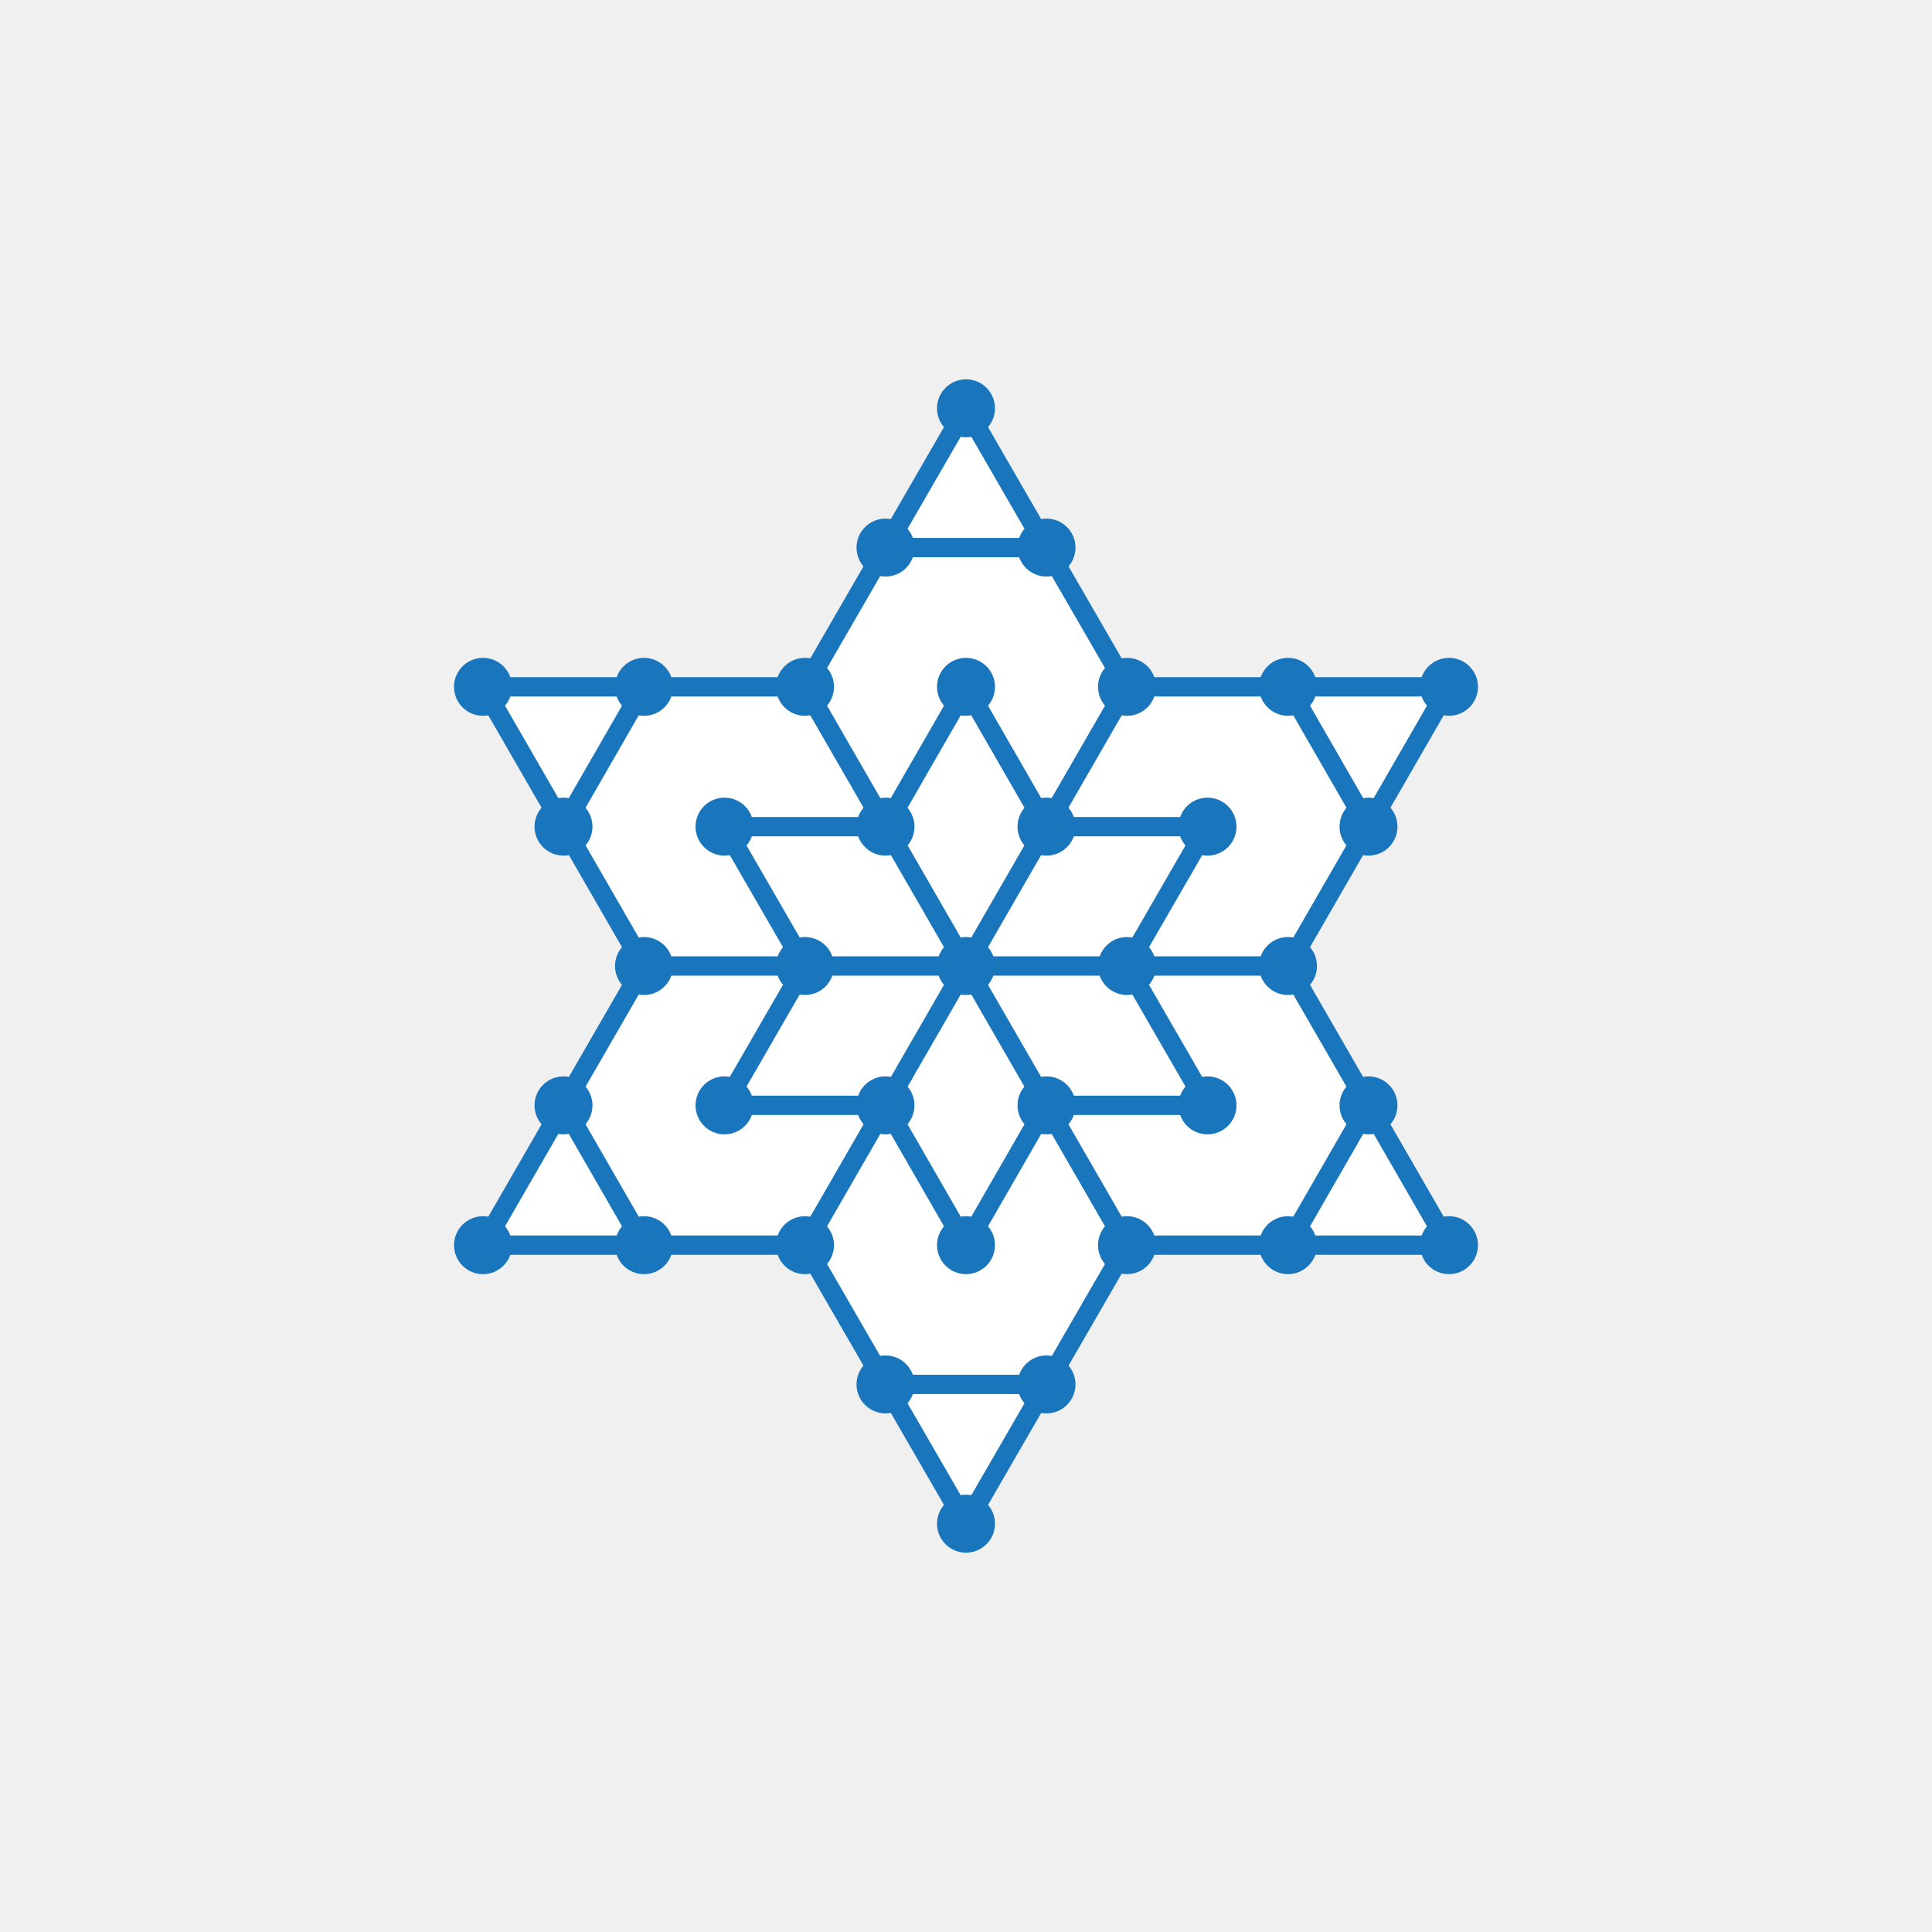
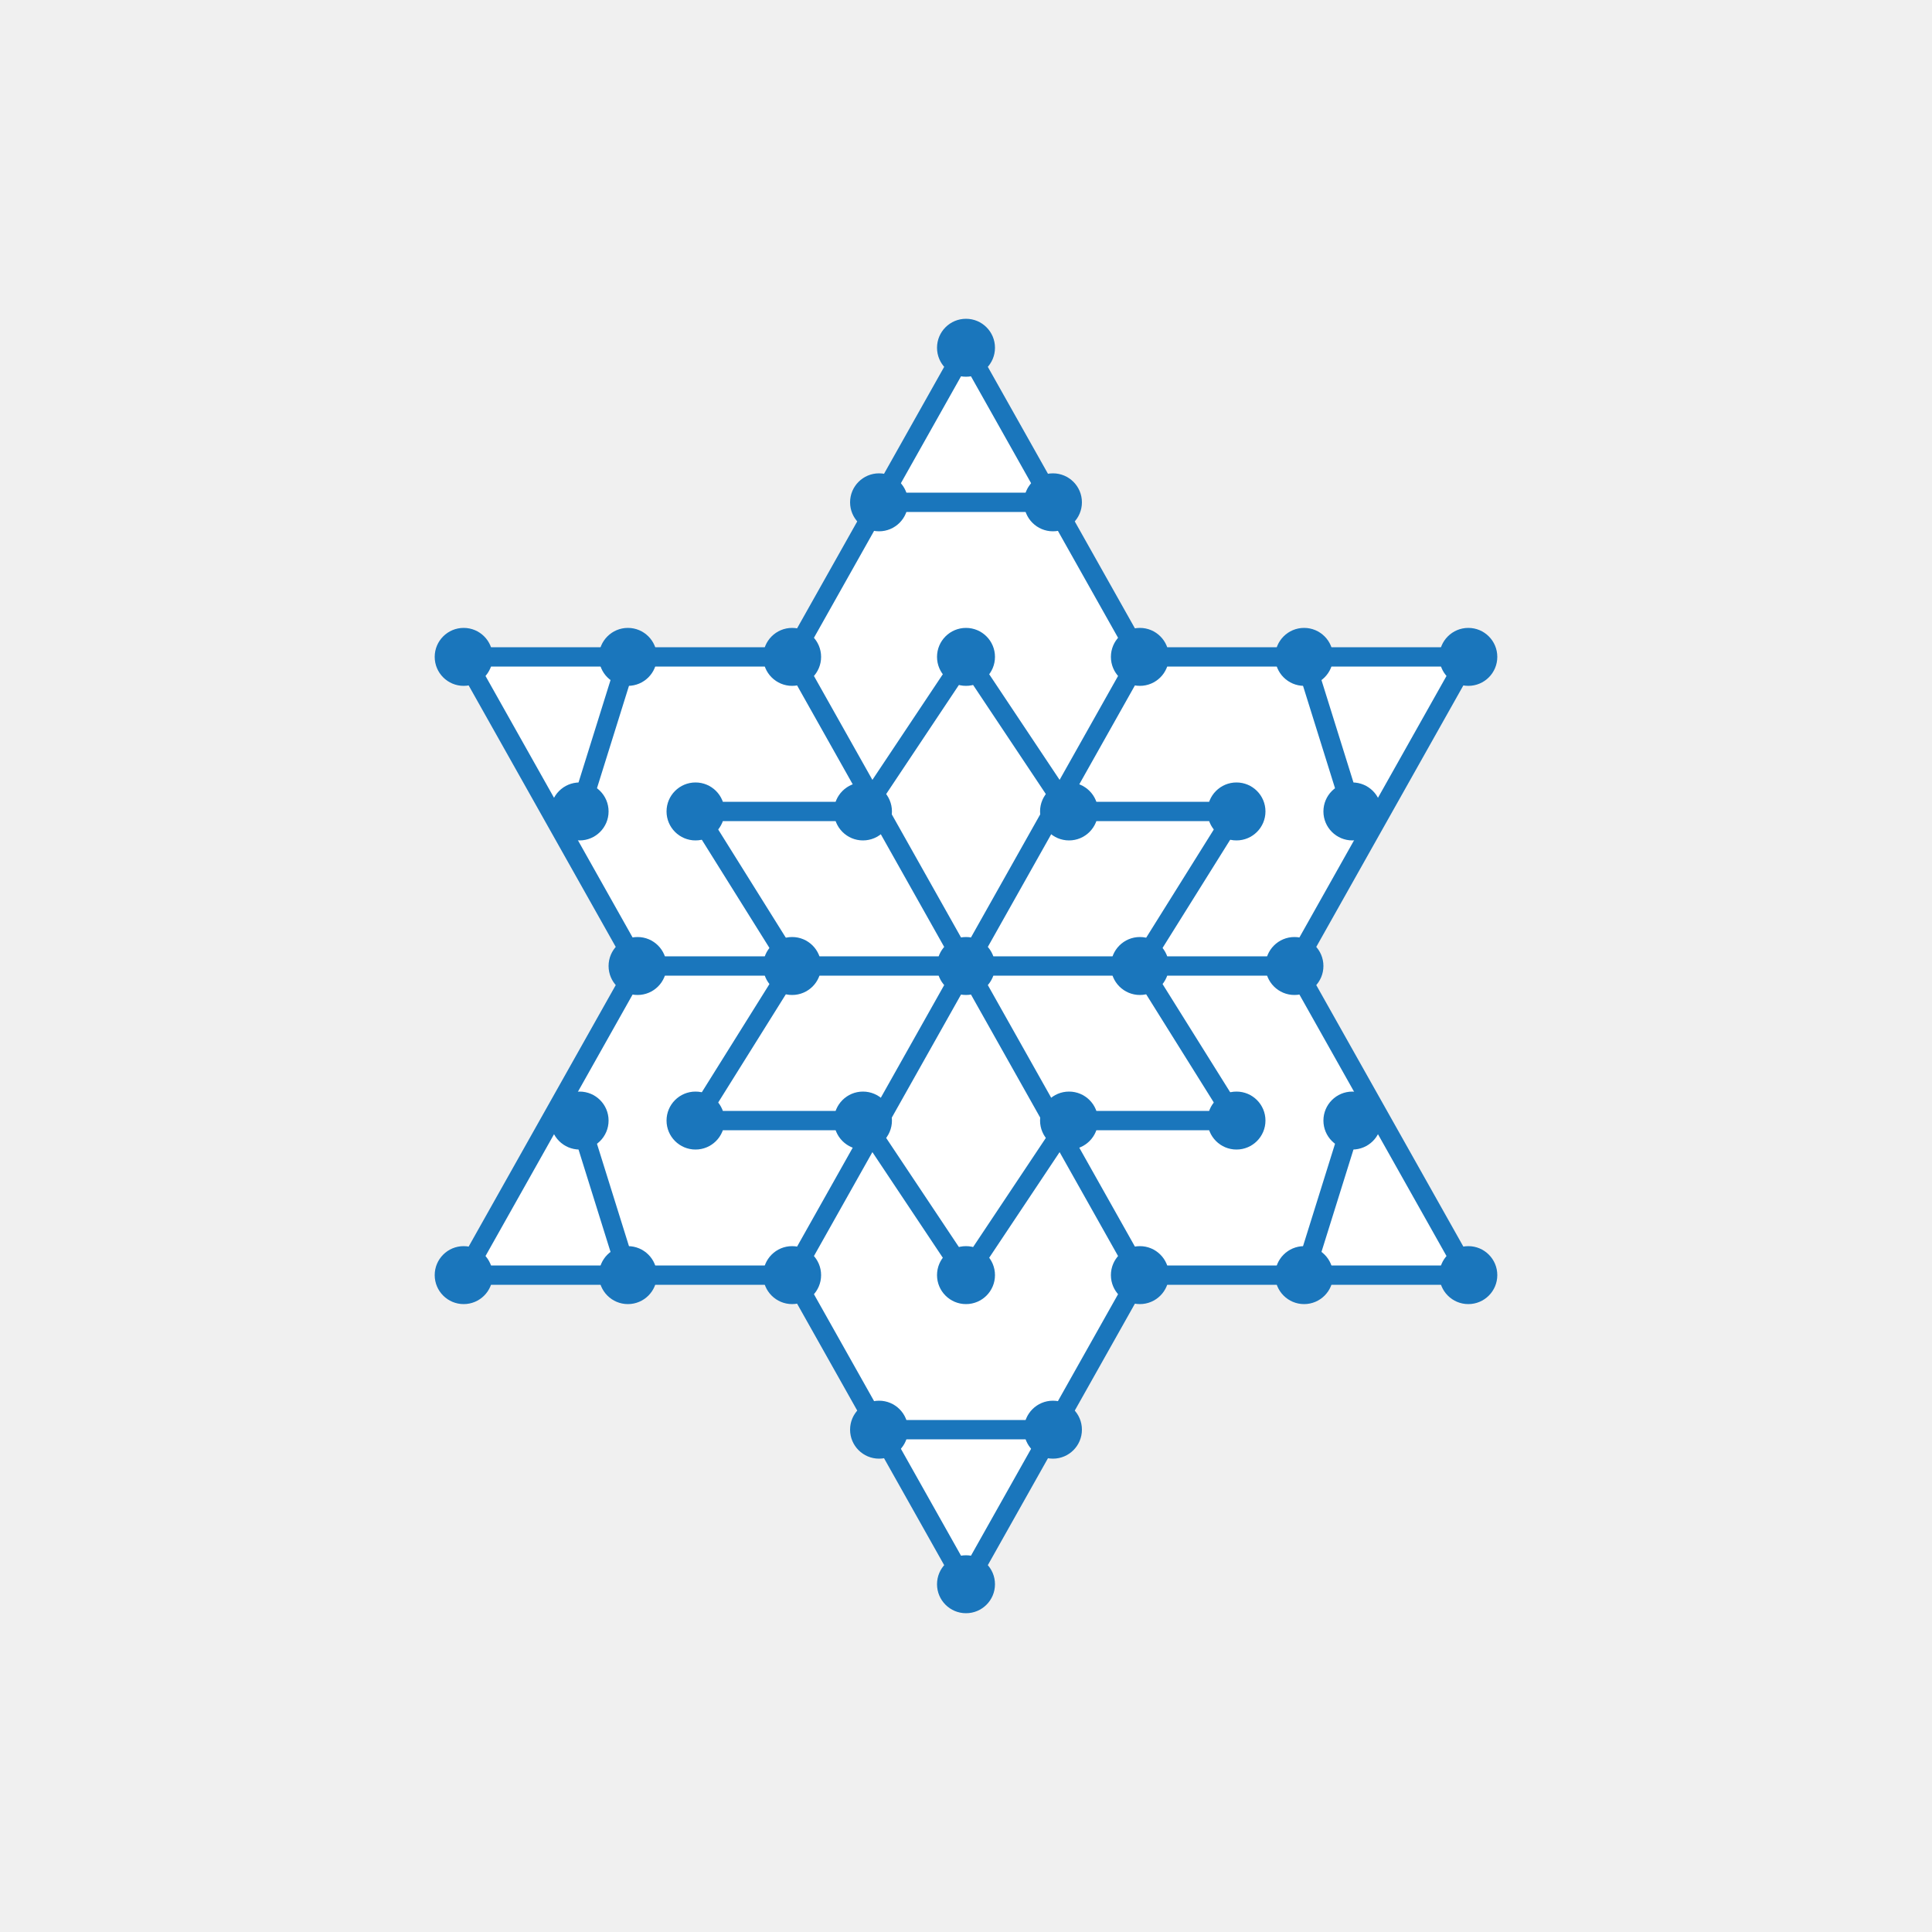
<svg xmlns="http://www.w3.org/2000/svg" viewBox="0 0 300 300" width="300" height="300">
-   <polygon points="150,236.60 125,193.35 75,193.35 100,150 75,106.65 125,106.65 150,63.40 175,106.65 225,106.65 200,150 225,193.35 175,193.35" fill="#ffffff" stroke="#1a76bc" stroke-width="3" />
-   <polygon points="150,193.35 137.5,171.64 112.5,171.64 125,150 112.5,128.36 137.5,128.36 150,106.65 162.5,128.36 187.5,128.36 175,150 187.5,171.64 162.5,171.64" fill="#ffffff" stroke="#1a76bc" stroke-width="3" />
-   <line x1="100" y1="150" x2="200" y2="150" stroke="#1a76bc" stroke-width="3" />
-   <line x1="125" y1="193.35" x2="175" y2="106.65" stroke="#1a76bc" stroke-width="3" />
-   <line x1="125" y1="106.65" x2="175" y2="193.35" stroke="#1a76bc" stroke-width="3" />
-   <line x1="100" y1="193.35" x2="87.5" y2="171.64" stroke="#1a76bc" stroke-width="3" />
-   <line x1="87.5" y1="128.36" x2="100" y2="106.65" stroke="#1a76bc" stroke-width="3" />
-   <line x1="137.5" y1="85.03" x2="162.5" y2="85.03" stroke="#1a76bc" stroke-width="3" />
-   <line x1="200" y1="106.65" x2="212.5" y2="128.36" stroke="#1a76bc" stroke-width="3" />
-   <line x1="212.5" y1="171.64" x2="200" y2="193.35" stroke="#1a76bc" stroke-width="3" />
-   <line x1="162.5" y1="214.97" x2="137.5" y2="214.97" stroke="#1a76bc" stroke-width="3" />
+   <polygon points="150,246 123,198 72,198 99,150 72,102 123,102 150,54 177,102 228,102 201,150 228,198 177,198" fill="#ffffff" stroke="#1a76bc" stroke-width="3" />
+   <polygon points="150,198 134,174 108,174 123,150 108,126 134,126 150,102 166,126 192,126 177,150 192,174 166,174" fill="#ffffff" stroke="#1a76bc" stroke-width="3" />
+   <line x1="99" y1="150" x2="201" y2="150" stroke="#1a76bc" stroke-width="3" />
+   <line x1="123" y1="198" x2="177" y2="102" stroke="#1a76bc" stroke-width="3" />
+   <line x1="123" y1="102" x2="177" y2="198" stroke="#1a76bc" stroke-width="3" />
+   <line x1="97.5" y1="198" x2="90" y2="174" stroke="#1a76bc" stroke-width="3" />
+   <line x1="90" y1="126" x2="97.5" y2="102" stroke="#1a76bc" stroke-width="3" />
+   <line x1="136.5" y1="78" x2="163.5" y2="78" stroke="#1a76bc" stroke-width="3" />
+   <line x1="202.5" y1="102" x2="210" y2="126" stroke="#1a76bc" stroke-width="3" />
+   <line x1="210" y1="174" x2="202.5" y2="198" stroke="#1a76bc" stroke-width="3" />
+   <line x1="163.5" y1="222" x2="136.5" y2="222" stroke="#1a76bc" stroke-width="3" />
  <circle cx="150" cy="150" r="4.5" fill="#1a76bc" />
-   <circle cx="150" cy="193.35" r="4.5" fill="#1a76bc" />
-   <circle cx="137.5" cy="171.64" r="4.5" fill="#1a76bc" />
-   <circle cx="112.5" cy="171.64" r="4.5" fill="#1a76bc" />
-   <circle cx="125" cy="150" r="4.5" fill="#1a76bc" />
-   <circle cx="112.5" cy="128.36" r="4.5" fill="#1a76bc" />
-   <circle cx="137.5" cy="128.36" r="4.5" fill="#1a76bc" />
-   <circle cx="150" cy="106.65" r="4.5" fill="#1a76bc" />
-   <circle cx="162.5" cy="128.36" r="4.5" fill="#1a76bc" />
-   <circle cx="187.5" cy="128.36" r="4.5" fill="#1a76bc" />
-   <circle cx="175" cy="150" r="4.5" fill="#1a76bc" />
-   <circle cx="187.5" cy="171.64" r="4.5" fill="#1a76bc" />
-   <circle cx="162.5" cy="171.64" r="4.5" fill="#1a76bc" />
-   <circle cx="150" cy="236.60" r="4.5" fill="#1a76bc" />
-   <circle cx="125" cy="193.35" r="4.5" fill="#1a76bc" />
-   <circle cx="75" cy="193.35" r="4.5" fill="#1a76bc" />
-   <circle cx="100" cy="150" r="4.5" fill="#1a76bc" />
-   <circle cx="75" cy="106.65" r="4.5" fill="#1a76bc" />
-   <circle cx="125" cy="106.65" r="4.5" fill="#1a76bc" />
-   <circle cx="150" cy="63.40" r="4.5" fill="#1a76bc" />
-   <circle cx="175" cy="106.65" r="4.5" fill="#1a76bc" />
-   <circle cx="225" cy="106.65" r="4.5" fill="#1a76bc" />
-   <circle cx="200" cy="150" r="4.5" fill="#1a76bc" />
-   <circle cx="225" cy="193.35" r="4.5" fill="#1a76bc" />
-   <circle cx="175" cy="193.35" r="4.5" fill="#1a76bc" />
-   <circle cx="137.5" cy="214.97" r="4.5" fill="#1a76bc" />
-   <circle cx="100" cy="193.35" r="4.5" fill="#1a76bc" />
-   <circle cx="87.5" cy="171.64" r="4.5" fill="#1a76bc" />
-   <circle cx="87.5" cy="128.36" r="4.5" fill="#1a76bc" />
-   <circle cx="100" cy="106.65" r="4.5" fill="#1a76bc" />
-   <circle cx="137.5" cy="85.03" r="4.5" fill="#1a76bc" />
-   <circle cx="162.5" cy="85.03" r="4.5" fill="#1a76bc" />
-   <circle cx="200" cy="106.65" r="4.5" fill="#1a76bc" />
-   <circle cx="212.5" cy="128.36" r="4.5" fill="#1a76bc" />
-   <circle cx="212.5" cy="171.64" r="4.5" fill="#1a76bc" />
-   <circle cx="200" cy="193.35" r="4.5" fill="#1a76bc" />
-   <circle cx="162.5" cy="214.97" r="4.5" fill="#1a76bc" />
+   <circle cx="150" cy="198" r="4.5" fill="#1a76bc" />
+   <circle cx="134" cy="174" r="4.5" fill="#1a76bc" />
+   <circle cx="108" cy="174" r="4.5" fill="#1a76bc" />
+   <circle cx="123" cy="150" r="4.5" fill="#1a76bc" />
+   <circle cx="108" cy="126" r="4.5" fill="#1a76bc" />
+   <circle cx="134" cy="126" r="4.5" fill="#1a76bc" />
+   <circle cx="150" cy="102" r="4.5" fill="#1a76bc" />
+   <circle cx="166" cy="126" r="4.5" fill="#1a76bc" />
+   <circle cx="192" cy="126" r="4.5" fill="#1a76bc" />
+   <circle cx="177" cy="150" r="4.5" fill="#1a76bc" />
+   <circle cx="192" cy="174" r="4.5" fill="#1a76bc" />
+   <circle cx="166" cy="174" r="4.5" fill="#1a76bc" />
+   <circle cx="150" cy="246" r="4.5" fill="#1a76bc" />
+   <circle cx="123" cy="198" r="4.5" fill="#1a76bc" />
+   <circle cx="72" cy="198" r="4.5" fill="#1a76bc" />
+   <circle cx="99" cy="150" r="4.5" fill="#1a76bc" />
+   <circle cx="72" cy="102" r="4.5" fill="#1a76bc" />
+   <circle cx="123" cy="102" r="4.5" fill="#1a76bc" />
+   <circle cx="150" cy="54" r="4.5" fill="#1a76bc" />
+   <circle cx="177" cy="102" r="4.5" fill="#1a76bc" />
+   <circle cx="228" cy="102" r="4.5" fill="#1a76bc" />
+   <circle cx="201" cy="150" r="4.5" fill="#1a76bc" />
+   <circle cx="228" cy="198" r="4.5" fill="#1a76bc" />
+   <circle cx="177" cy="198" r="4.5" fill="#1a76bc" />
+   <circle cx="136.5" cy="222" r="4.5" fill="#1a76bc" />
+   <circle cx="97.5" cy="198" r="4.5" fill="#1a76bc" />
+   <circle cx="90" cy="174" r="4.5" fill="#1a76bc" />
+   <circle cx="90" cy="126" r="4.5" fill="#1a76bc" />
+   <circle cx="97.5" cy="102" r="4.5" fill="#1a76bc" />
+   <circle cx="136.5" cy="78" r="4.5" fill="#1a76bc" />
+   <circle cx="163.5" cy="78" r="4.5" fill="#1a76bc" />
+   <circle cx="202.5" cy="102" r="4.5" fill="#1a76bc" />
+   <circle cx="210" cy="126" r="4.5" fill="#1a76bc" />
+   <circle cx="210" cy="174" r="4.5" fill="#1a76bc" />
+   <circle cx="202.5" cy="198" r="4.5" fill="#1a76bc" />
+   <circle cx="163.5" cy="222" r="4.5" fill="#1a76bc" />
</svg>
